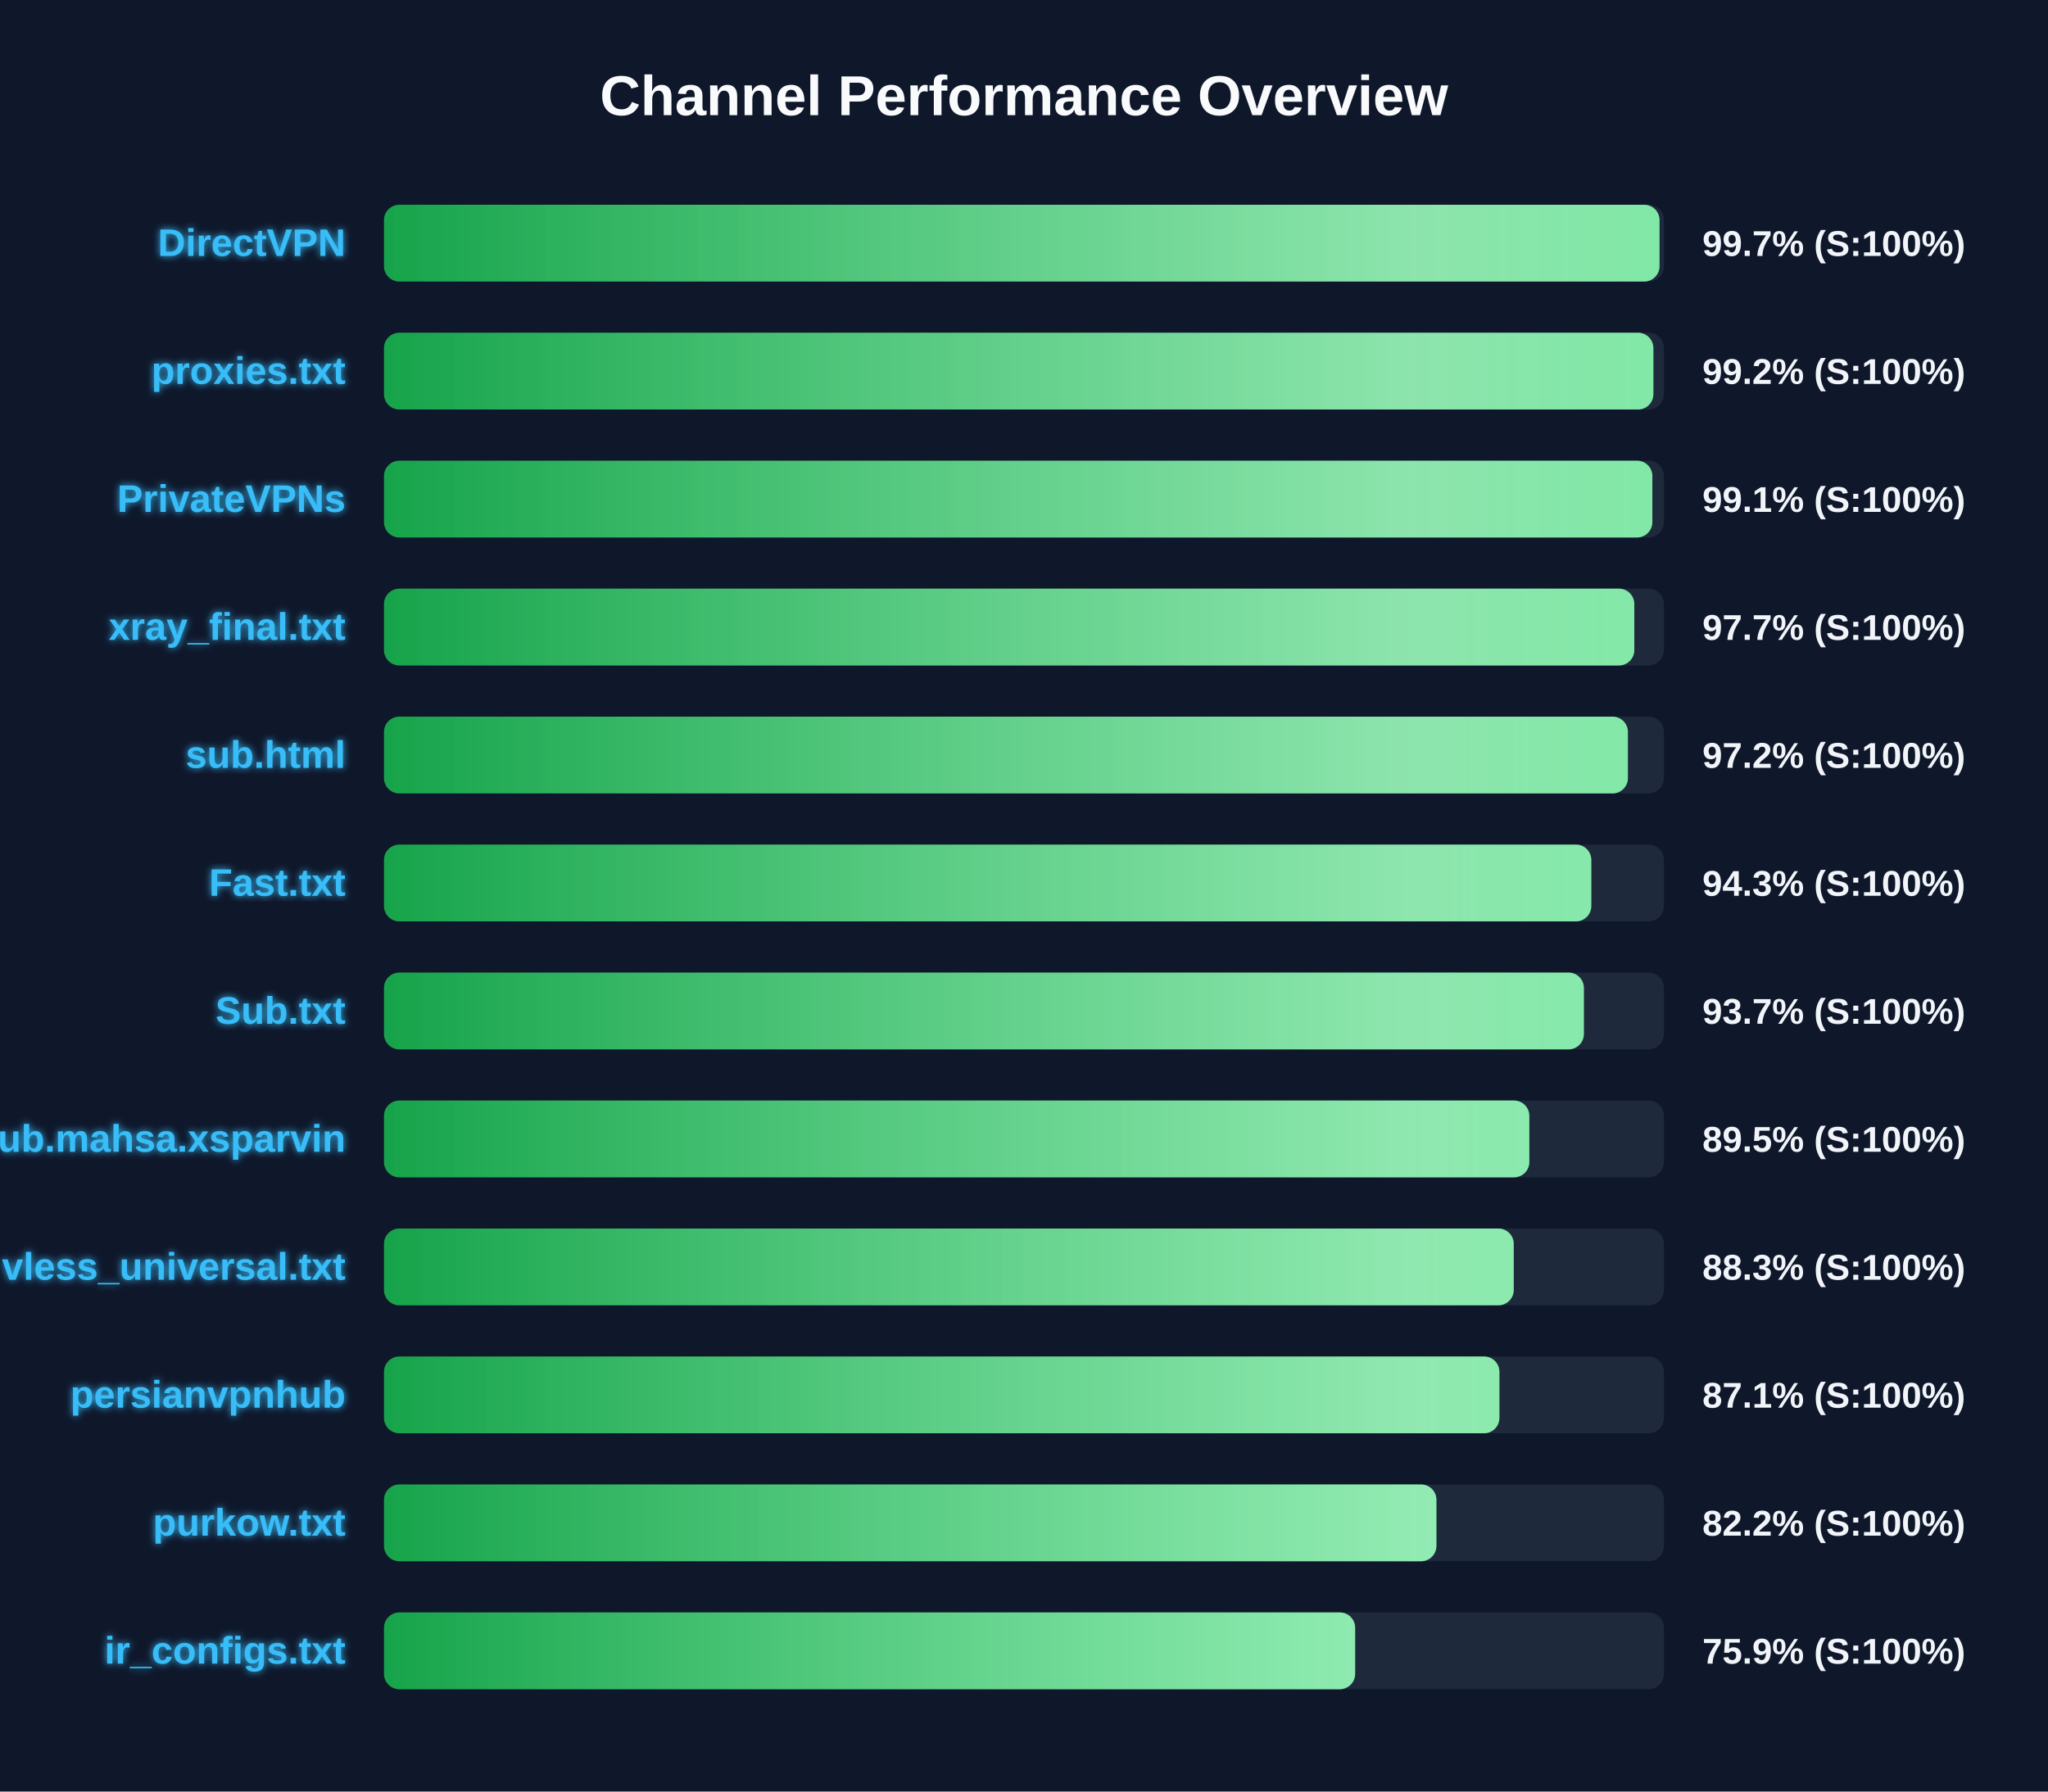
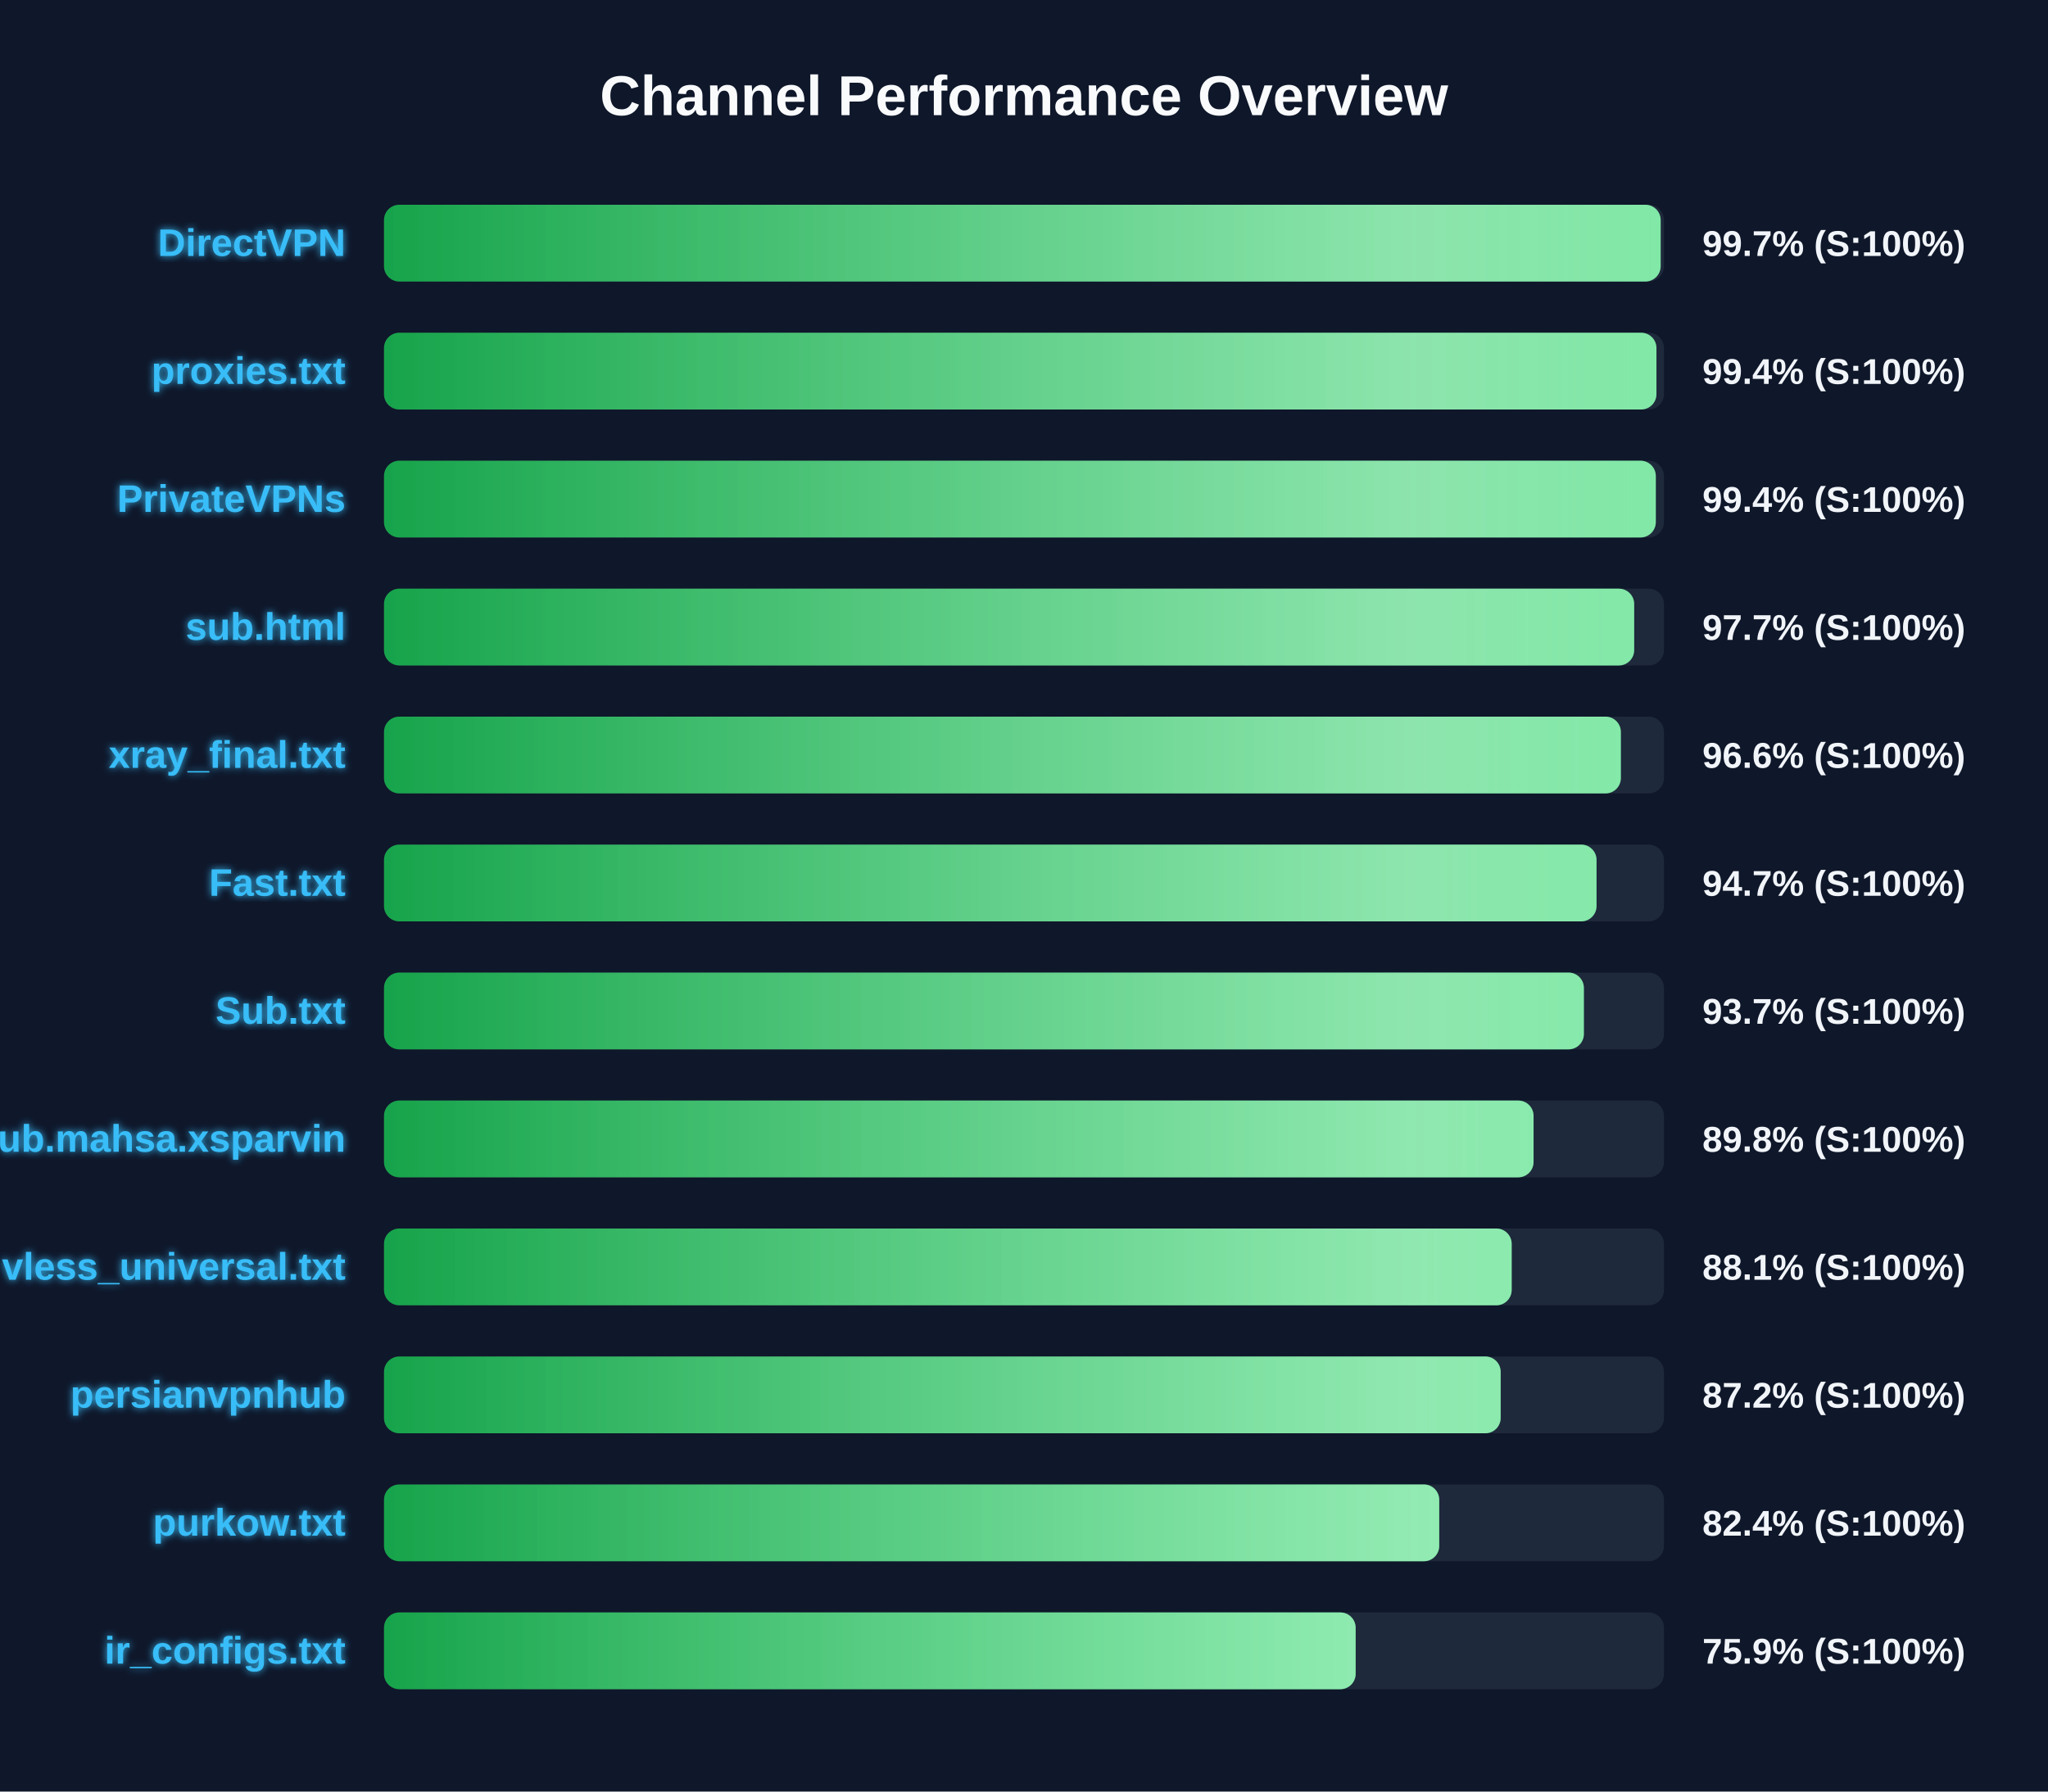
<svg xmlns="http://www.w3.org/2000/svg" width="800" height="700" version="1.1">
  <defs>
    <linearGradient id="grad-green" x1="0%" y1="0%" x2="100%" y2="0%">
      <stop offset="0%" stop-color="#16a34a" />
      <stop offset="100%" stop-color="#4ade80" />
    </linearGradient>
    <linearGradient id="grad-yellow" x1="0%" y1="0%" x2="100%" y2="0%">
      <stop offset="0%" stop-color="#ca8a04" />
      <stop offset="100%" stop-color="#fde047" />
    </linearGradient>
    <linearGradient id="grad-red" x1="0%" y1="0%" x2="100%" y2="0%">
      <stop offset="0%" stop-color="#dc2626" />
      <stop offset="100%" stop-color="#f87171" />
    </linearGradient>
    <linearGradient id="shimmer" x1="0%" y1="0%" x2="100%" y2="0%">
      <stop offset="0%" stop-color="rgba(255,255,255,0)" />
      <stop offset="50%" stop-color="rgba(255,255,255,0.4)" />
      <stop offset="100%" stop-color="rgba(255,255,255,0)" />
    </linearGradient>
    <filter id="glow" x="-20%" y="-20%" width="140%" height="140%">
      <feGaussianBlur stdDeviation="1.5" result="blur" />
      <feComposite in="SourceGraphic" in2="blur" operator="over" />
    </filter>
  </defs>
  <style>
        .bg-rect { fill: #0f172a; }
        .title { font: bold 22px 'Segoe UI', Arial, sans-serif; fill: #f8fafc; }
        .row { font: bold 15px 'Segoe UI', Arial, sans-serif; fill: #38bdf8; filter: url(#glow); }
        .score { font: bold 14px 'Segoe UI', Arial, sans-serif; fill: #f1f5f9; }
        @keyframes shimmer-anim {
            0% { transform: translateX(-100%); }
            100% { transform: translateX(200%); }
        }
        .shimmer-rect {
            animation: shimmer-anim 2.5s infinite linear;
        }
    </style>
  <rect width="100%" height="100%" class="bg-rect" />
  <text x="400" y="45" text-anchor="middle" class="title">Channel Performance Overview</text>
  <rect x="150" y="80" width="500" height="30" fill="#1e293b" rx="6" />
  <clipPath id="clip-0">
-     <rect x="150" y="80" width="498.25" height="30" rx="6" />
+     <rect x="150" y="80" width="498.7" height="30" rx="6" />
  </clipPath>
-   <rect x="150" y="80" width="498.25" height="30" fill="url(#grad-green)" rx="6" />
+   <rect x="150" y="80" width="498.7" height="30" fill="url(#grad-green)" rx="6" />
  <g clip-path="url(#clip-0)">
    <rect x="150" y="80" width="100%" height="30" fill="url(#shimmer)" class="shimmer-rect" />
  </g>
  <text x="135" y="100" text-anchor="end" class="row">DirectVPN</text>
  <text x="665" y="100" text-anchor="start" class="score">99.7% (S:100%)</text>
  <rect x="150" y="130" width="500" height="30" fill="#1e293b" rx="6" />
  <clipPath id="clip-1">
-     <rect x="150" y="130" width="495.85" height="30" rx="6" />
+     <rect x="150" y="130" width="497.05" height="30" rx="6" />
  </clipPath>
-   <rect x="150" y="130" width="495.85" height="30" fill="url(#grad-green)" rx="6" />
+   <rect x="150" y="130" width="497.05" height="30" fill="url(#grad-green)" rx="6" />
  <g clip-path="url(#clip-1)">
    <rect x="150" y="130" width="100%" height="30" fill="url(#shimmer)" class="shimmer-rect" />
  </g>
  <text x="135" y="150" text-anchor="end" class="row">proxies.txt</text>
-   <text x="665" y="150" text-anchor="start" class="score">99.2% (S:100%)</text>
+   <text x="665" y="150" text-anchor="start" class="score">99.4% (S:100%)</text>
  <rect x="150" y="180" width="500" height="30" fill="#1e293b" rx="6" />
  <clipPath id="clip-2">
-     <rect x="150" y="180" width="495.45" height="30" rx="6" />
+     <rect x="150" y="180" width="496.8" height="30" rx="6" />
  </clipPath>
-   <rect x="150" y="180" width="495.45" height="30" fill="url(#grad-green)" rx="6" />
+   <rect x="150" y="180" width="496.8" height="30" fill="url(#grad-green)" rx="6" />
  <g clip-path="url(#clip-2)">
    <rect x="150" y="180" width="100%" height="30" fill="url(#shimmer)" class="shimmer-rect" />
  </g>
  <text x="135" y="200" text-anchor="end" class="row">PrivateVPNs</text>
-   <text x="665" y="200" text-anchor="start" class="score">99.1% (S:100%)</text>
+   <text x="665" y="200" text-anchor="start" class="score">99.4% (S:100%)</text>
  <rect x="150" y="230" width="500" height="30" fill="#1e293b" rx="6" />
  <clipPath id="clip-3">
-     <rect x="150" y="230" width="488.4" height="30" rx="6" />
+     <rect x="150" y="230" width="488.35" height="30" rx="6" />
  </clipPath>
-   <rect x="150" y="230" width="488.4" height="30" fill="url(#grad-green)" rx="6" />
+   <rect x="150" y="230" width="488.35" height="30" fill="url(#grad-green)" rx="6" />
  <g clip-path="url(#clip-3)">
    <rect x="150" y="230" width="100%" height="30" fill="url(#shimmer)" class="shimmer-rect" />
  </g>
-   <text x="135" y="250" text-anchor="end" class="row">xray_final.txt</text>
+   <text x="135" y="250" text-anchor="end" class="row">sub.html</text>
  <text x="665" y="250" text-anchor="start" class="score">97.7% (S:100%)</text>
  <rect x="150" y="280" width="500" height="30" fill="#1e293b" rx="6" />
  <clipPath id="clip-4">
-     <rect x="150" y="280" width="485.9" height="30" rx="6" />
+     <rect x="150" y="280" width="483.15" height="30" rx="6" />
  </clipPath>
-   <rect x="150" y="280" width="485.9" height="30" fill="url(#grad-green)" rx="6" />
+   <rect x="150" y="280" width="483.15" height="30" fill="url(#grad-green)" rx="6" />
  <g clip-path="url(#clip-4)">
    <rect x="150" y="280" width="100%" height="30" fill="url(#shimmer)" class="shimmer-rect" />
  </g>
-   <text x="135" y="300" text-anchor="end" class="row">sub.html</text>
-   <text x="665" y="300" text-anchor="start" class="score">97.2% (S:100%)</text>
+   <text x="135" y="300" text-anchor="end" class="row">xray_final.txt</text>
+   <text x="665" y="300" text-anchor="start" class="score">96.6% (S:100%)</text>
  <rect x="150" y="330" width="500" height="30" fill="#1e293b" rx="6" />
  <clipPath id="clip-5">
-     <rect x="150" y="330" width="471.6" height="30" rx="6" />
+     <rect x="150" y="330" width="473.65" height="30" rx="6" />
  </clipPath>
-   <rect x="150" y="330" width="471.6" height="30" fill="url(#grad-green)" rx="6" />
+   <rect x="150" y="330" width="473.65" height="30" fill="url(#grad-green)" rx="6" />
  <g clip-path="url(#clip-5)">
    <rect x="150" y="330" width="100%" height="30" fill="url(#shimmer)" class="shimmer-rect" />
  </g>
  <text x="135" y="350" text-anchor="end" class="row">Fast.txt</text>
-   <text x="665" y="350" text-anchor="start" class="score">94.3% (S:100%)</text>
+   <text x="665" y="350" text-anchor="start" class="score">94.7% (S:100%)</text>
  <rect x="150" y="380" width="500" height="30" fill="#1e293b" rx="6" />
  <clipPath id="clip-6">
    <rect x="150" y="380" width="468.7" height="30" rx="6" />
  </clipPath>
  <rect x="150" y="380" width="468.7" height="30" fill="url(#grad-green)" rx="6" />
  <g clip-path="url(#clip-6)">
    <rect x="150" y="380" width="100%" height="30" fill="url(#shimmer)" class="shimmer-rect" />
  </g>
  <text x="135" y="400" text-anchor="end" class="row">Sub.txt</text>
  <text x="665" y="400" text-anchor="start" class="score">93.7% (S:100%)</text>
  <rect x="150" y="430" width="500" height="30" fill="#1e293b" rx="6" />
  <clipPath id="clip-7">
-     <rect x="150" y="430" width="447.4" height="30" rx="6" />
+     <rect x="150" y="430" width="449.05" height="30" rx="6" />
  </clipPath>
-   <rect x="150" y="430" width="447.4" height="30" fill="url(#grad-green)" rx="6" />
+   <rect x="150" y="430" width="449.05" height="30" fill="url(#grad-green)" rx="6" />
  <g clip-path="url(#clip-7)">
    <rect x="150" y="430" width="100%" height="30" fill="url(#shimmer)" class="shimmer-rect" />
  </g>
  <text x="135" y="450" text-anchor="end" class="row">Sub.mahsa.xsparvin</text>
-   <text x="665" y="450" text-anchor="start" class="score">89.5% (S:100%)</text>
+   <text x="665" y="450" text-anchor="start" class="score">89.8% (S:100%)</text>
  <rect x="150" y="480" width="500" height="30" fill="#1e293b" rx="6" />
  <clipPath id="clip-8">
-     <rect x="150" y="480" width="441.3" height="30" rx="6" />
+     <rect x="150" y="480" width="440.5" height="30" rx="6" />
  </clipPath>
-   <rect x="150" y="480" width="441.3" height="30" fill="url(#grad-green)" rx="6" />
+   <rect x="150" y="480" width="440.5" height="30" fill="url(#grad-green)" rx="6" />
  <g clip-path="url(#clip-8)">
    <rect x="150" y="480" width="100%" height="30" fill="url(#shimmer)" class="shimmer-rect" />
  </g>
  <text x="135" y="500" text-anchor="end" class="row">vless_universal.txt</text>
-   <text x="665" y="500" text-anchor="start" class="score">88.3% (S:100%)</text>
+   <text x="665" y="500" text-anchor="start" class="score">88.1% (S:100%)</text>
  <rect x="150" y="530" width="500" height="30" fill="#1e293b" rx="6" />
  <clipPath id="clip-9">
-     <rect x="150" y="530" width="435.7" height="30" rx="6" />
+     <rect x="150" y="530" width="436.2" height="30" rx="6" />
  </clipPath>
-   <rect x="150" y="530" width="435.7" height="30" fill="url(#grad-green)" rx="6" />
+   <rect x="150" y="530" width="436.2" height="30" fill="url(#grad-green)" rx="6" />
  <g clip-path="url(#clip-9)">
    <rect x="150" y="530" width="100%" height="30" fill="url(#shimmer)" class="shimmer-rect" />
  </g>
  <text x="135" y="550" text-anchor="end" class="row">persianvpnhub</text>
-   <text x="665" y="550" text-anchor="start" class="score">87.1% (S:100%)</text>
+   <text x="665" y="550" text-anchor="start" class="score">87.2% (S:100%)</text>
  <rect x="150" y="580" width="500" height="30" fill="#1e293b" rx="6" />
  <clipPath id="clip-10">
-     <rect x="150" y="580" width="411.1" height="30" rx="6" />
+     <rect x="150" y="580" width="412.2" height="30" rx="6" />
  </clipPath>
-   <rect x="150" y="580" width="411.1" height="30" fill="url(#grad-green)" rx="6" />
+   <rect x="150" y="580" width="412.2" height="30" fill="url(#grad-green)" rx="6" />
  <g clip-path="url(#clip-10)">
    <rect x="150" y="580" width="100%" height="30" fill="url(#shimmer)" class="shimmer-rect" />
  </g>
  <text x="135" y="600" text-anchor="end" class="row">purkow.txt</text>
-   <text x="665" y="600" text-anchor="start" class="score">82.2% (S:100%)</text>
+   <text x="665" y="600" text-anchor="start" class="score">82.4% (S:100%)</text>
  <rect x="150" y="630" width="500" height="30" fill="#1e293b" rx="6" />
  <clipPath id="clip-11">
-     <rect x="150" y="630" width="379.35" height="30" rx="6" />
+     <rect x="150" y="630" width="379.55" height="30" rx="6" />
  </clipPath>
-   <rect x="150" y="630" width="379.35" height="30" fill="url(#grad-green)" rx="6" />
+   <rect x="150" y="630" width="379.55" height="30" fill="url(#grad-green)" rx="6" />
  <g clip-path="url(#clip-11)">
    <rect x="150" y="630" width="100%" height="30" fill="url(#shimmer)" class="shimmer-rect" />
  </g>
  <text x="135" y="650" text-anchor="end" class="row">ir_configs.txt</text>
  <text x="665" y="650" text-anchor="start" class="score">75.9% (S:100%)</text>
</svg>
